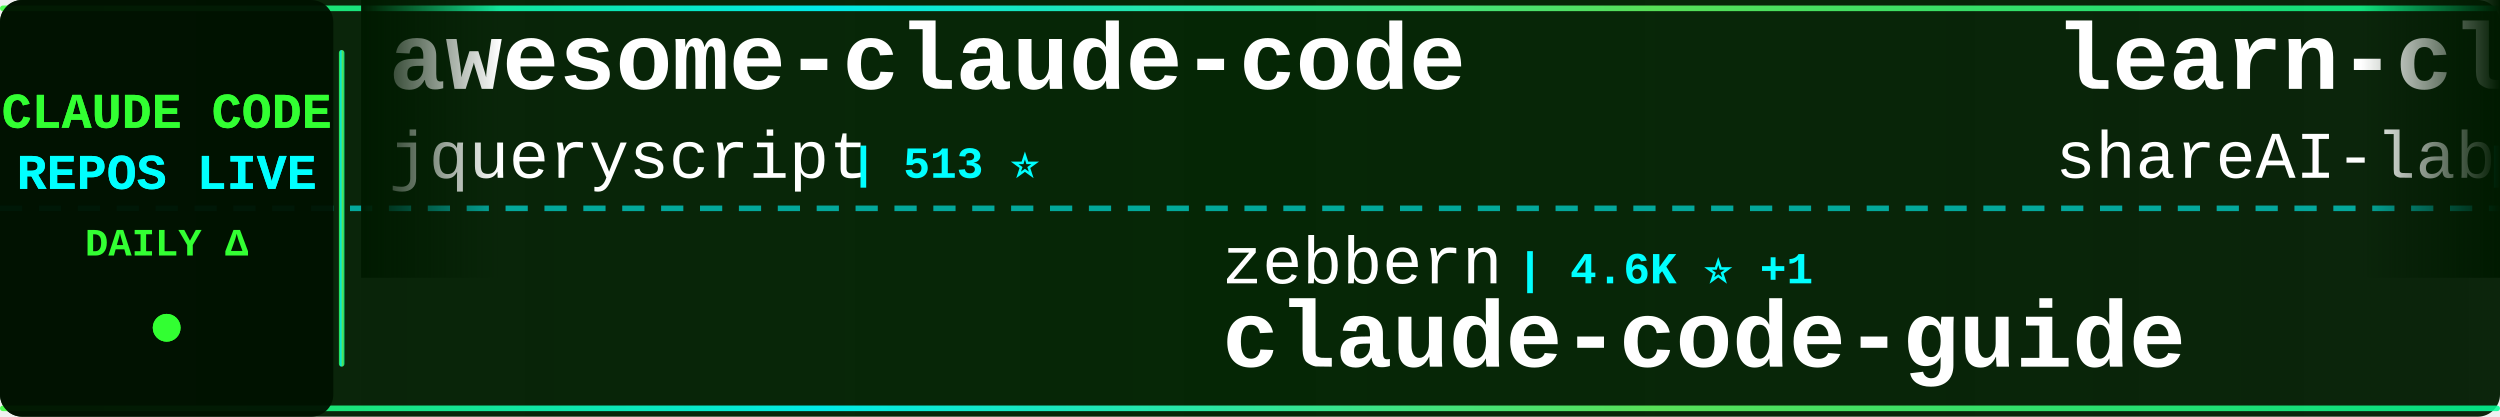
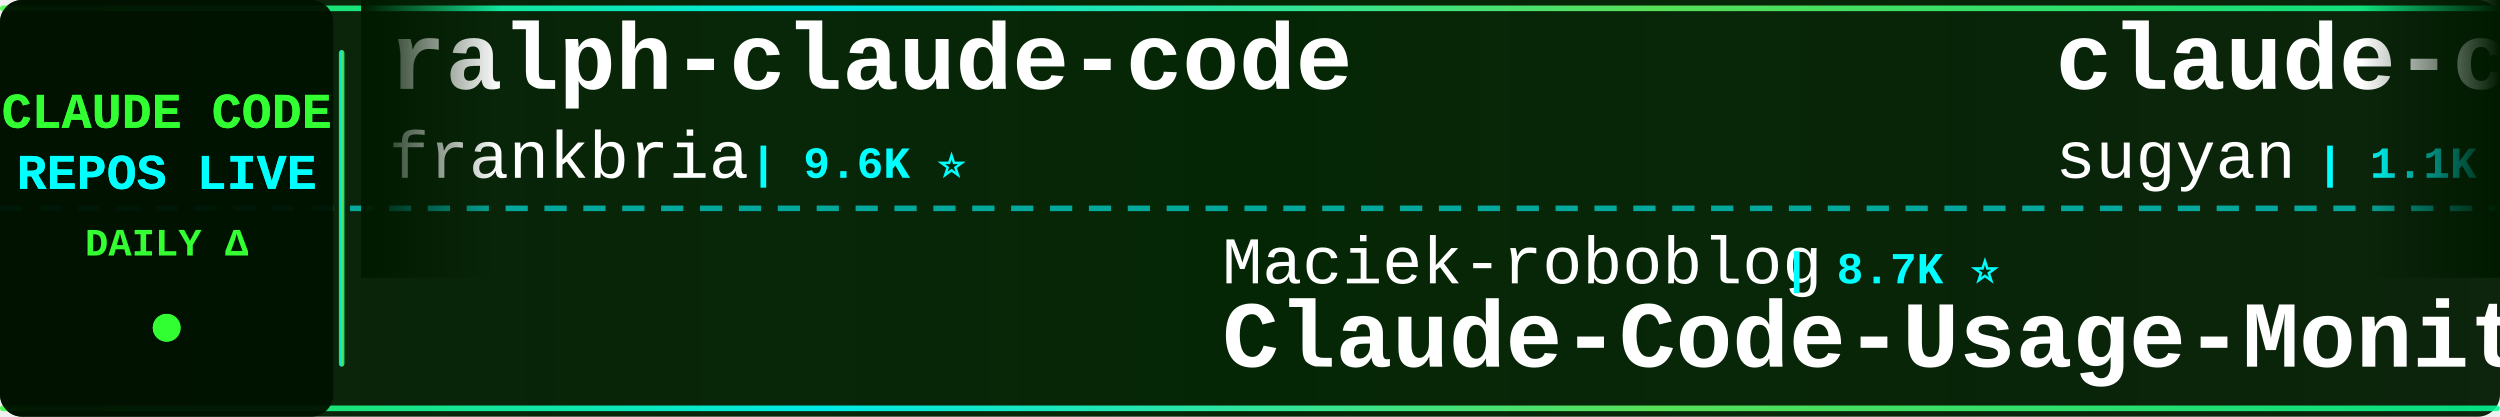
<svg xmlns="http://www.w3.org/2000/svg" width="900" height="150">
  <defs>
    <linearGradient id="tickerBg" x1="0%" y1="0%" x2="100%" y2="0%">
      <stop offset="0%" style="stop-color:#001a00;stop-opacity:0.95" />
      <stop offset="50%" style="stop-color:#002200;stop-opacity:0.98" />
      <stop offset="100%" style="stop-color:#001a00;stop-opacity:0.95" />
    </linearGradient>
    <linearGradient id="borderGrad" x1="0%" y1="0%" x2="100%" y2="0%">
      <stop offset="0%" style="stop-color:#33ff33;stop-opacity:0.85">
        <animate attributeName="stop-opacity" values="0.85;1;0.85" dur="2s" repeatCount="indefinite" />
      </stop>
      <stop offset="33%" style="stop-color:#00ffff;stop-opacity:0.9">
        <animate attributeName="stop-opacity" values="0.9;1;0.9" dur="2.2s" repeatCount="indefinite" />
      </stop>
      <stop offset="66%" style="stop-color:#66ff66;stop-opacity:0.85">
        <animate attributeName="stop-opacity" values="0.85;1;0.85" dur="1.8s" repeatCount="indefinite" />
      </stop>
      <stop offset="100%" style="stop-color:#00ff99;stop-opacity:0.85">
        <animate attributeName="stop-opacity" values="0.85;1;0.85" dur="2s" repeatCount="indefinite" />
      </stop>
    </linearGradient>
    <filter id="textGlow">
      <feGaussianBlur stdDeviation="0.1" result="coloredBlur" />
      <feMerge>
        <feMergeNode in="coloredBlur" />
        <feMergeNode in="SourceGraphic" />
      </feMerge>
    </filter>
    <filter id="metricGlow">
      <feGaussianBlur stdDeviation="0.2" result="coloredBlur" />
      <feMerge>
        <feMergeNode in="coloredBlur" />
        <feMergeNode in="SourceGraphic" />
      </feMerge>
    </filter>
    <linearGradient id="leftFade" x1="0%" y1="0%" x2="100%" y2="0%">
      <stop offset="0%" style="stop-color:#001a00;stop-opacity:1" />
      <stop offset="100%" style="stop-color:#001a00;stop-opacity:0" />
    </linearGradient>
    <linearGradient id="rightFade" x1="0%" y1="0%" x2="100%" y2="0%">
      <stop offset="0%" style="stop-color:#001a00;stop-opacity:0" />
      <stop offset="100%" style="stop-color:#001a00;stop-opacity:1" />
    </linearGradient>
  </defs>
  <rect width="900" height="150" fill="url(#tickerBg)" rx="8" />
  <rect x="0" y="2" width="900" height="2" fill="url(#borderGrad)" rx="1" />
  <rect x="0" y="146" width="900" height="2" fill="url(#borderGrad)" rx="1" />
  <line x1="0" y1="75" x2="900" y2="75" stroke="#00ffff" stroke-width="2" stroke-dasharray="8 6" opacity="0.6" />
  <rect x="0" y="0" width="120" height="150" fill="#001100" opacity="0.95" rx="8" />
  <text x="60" y="46" font-family="'Courier New', monospace" font-size="18" font-weight="bold" fill="#33ff33" text-anchor="middle" filter="url(#textGlow)">
    CLAUDE CODE
  </text>
  <text x="60" y="68" font-family="'Courier New', monospace" font-size="18" font-weight="bold" fill="#00ffff" text-anchor="middle" filter="url(#textGlow)">
    REPOS LIVE
  </text>
  <text x="60" y="92" font-family="'Courier New', monospace" font-size="14" font-weight="bold" fill="#33ff33" text-anchor="middle">
    DAILY Δ
  </text>
  <circle cx="60" cy="118" r="5" fill="#33ff33" filter="url(#metricGlow)">
    <animate attributeName="r" values="4;6;4" dur="1.5s" repeatCount="indefinite" />
    <animate attributeName="opacity" values="0.6;1;0.6" dur="1.5s" repeatCount="indefinite" />
  </circle>
  <rect x="122" y="18" width="2" height="114" fill="url(#borderGrad)" rx="1" />
  <clipPath id="tickerClip">
    <rect x="130" y="0" width="770" height="150" />
  </clipPath>
  <g clip-path="url(#tickerClip)">
    <g id="tickerItems">
      <animateTransform attributeName="transform" attributeType="XML" type="translate" from="0 0" to="-3000 0" dur="54s" repeatCount="indefinite" />
      <g transform="translate(0, 0)">
-         <text x="140" y="32" font-family="'Courier New', monospace" font-size="34" font-weight="bold" fill="#ffffff">awesome-claude-code</text>
-         <text x="140" y="64" font-family="'Courier New', monospace" font-size="24" font-weight="normal" fill="#ffffff" opacity="1.0">jqueryscript</text>
-         <text x="306" y="64" font-family="'Courier New', monospace" font-size="16" font-weight="bold" fill="#00ffff"> | 513 ⭐</text>
+         <text x="140" y="32" font-family="'Courier New', monospace" font-size="34" font-weight="bold" fill="#ffffff">ralph-claude-code</text>
+         <text x="140" y="64" font-family="'Courier New', monospace" font-size="24" font-weight="normal" fill="#ffffff" opacity="1.0">frankbria</text>
+         <text x="270" y="64" font-family="'Courier New', monospace" font-size="16" font-weight="bold" fill="#00ffff"> | 9.6K ⭐</text>
      </g>
      <g transform="translate(300, 0)">
-         <text x="140" y="102" font-family="'Courier New', monospace" font-size="24" font-weight="normal" fill="#ffffff" opacity="1.0">zebbern</text>
-         <text x="246" y="102" font-family="'Courier New', monospace" font-size="16" font-weight="bold" fill="#00ffff"> | 4.6K ⭐ +1</text>
-         <text x="140" y="132" font-family="'Courier New', monospace" font-size="34" font-weight="bold" fill="#ffffff">claude-code-guide</text>
+         <text x="140" y="102" font-family="'Courier New', monospace" font-size="24" font-weight="normal" fill="#ffffff" opacity="1.0">Maciek-roboblog</text>
+         <text x="342" y="102" font-family="'Courier New', monospace" font-size="16" font-weight="bold" fill="#00ffff"> | 8.7K ⭐</text>
+         <text x="140" y="132" font-family="'Courier New', monospace" font-size="34" font-weight="bold" fill="#ffffff">Claude-Code-Usage-Monito...</text>
      </g>
      <g transform="translate(600, 0)">
-         <text x="140" y="32" font-family="'Courier New', monospace" font-size="34" font-weight="bold" fill="#ffffff">learn-claude-code</text>
-         <text x="140" y="64" font-family="'Courier New', monospace" font-size="24" font-weight="normal" fill="#ffffff" opacity="1.0">shareAI-lab</text>
-         <text x="294" y="64" font-family="'Courier New', monospace" font-size="16" font-weight="bold" fill="#00ffff"> | 76.6K ⭐ +28</text>
+         <text x="140" y="32" font-family="'Courier New', monospace" font-size="34" font-weight="bold" fill="#ffffff">claude-code-webui</text>
+         <text x="140" y="64" font-family="'Courier New', monospace" font-size="24" font-weight="normal" fill="#ffffff" opacity="1.0">sugyan</text>
+         <text x="234" y="64" font-family="'Courier New', monospace" font-size="16" font-weight="bold" fill="#00ffff"> | 1.1K ⭐</text>
      </g>
      <g transform="translate(900, 0)">
-         <text x="140" y="102" font-family="'Courier New', monospace" font-size="24" font-weight="normal" fill="#ffffff" opacity="1.0">https-deeplearning-ai</text>
-         <text x="414" y="102" font-family="'Courier New', monospace" font-size="16" font-weight="bold" fill="#00ffff"> | 547 ⭐</text>
-         <text x="140" y="132" font-family="'Courier New', monospace" font-size="34" font-weight="bold" fill="#ffffff">sc-claude-code-files</text>
+         <text x="140" y="102" font-family="'Courier New', monospace" font-size="24" font-weight="normal" fill="#ffffff" opacity="1.0">ykdojo</text>
+         <text x="234" y="102" font-family="'Courier New', monospace" font-size="16" font-weight="bold" fill="#00ffff"> | 10.1K ⭐ +2</text>
+         <text x="140" y="132" font-family="'Courier New', monospace" font-size="34" font-weight="bold" fill="#ffffff">claude-code-tips</text>
      </g>
      <g transform="translate(1200, 0)">
-         <text x="140" y="32" font-family="'Courier New', monospace" font-size="34" font-weight="bold" fill="#ffffff">claude-code-rev</text>
-         <text x="140" y="64" font-family="'Courier New', monospace" font-size="24" font-weight="normal" fill="#ffffff" opacity="1.0">oboard</text>
-         <text x="234" y="64" font-family="'Courier New', monospace" font-size="16" font-weight="bold" fill="#00ffff"> | 3.3K ⭐</text>
+         <text x="140" y="32" font-family="'Courier New', monospace" font-size="34" font-weight="bold" fill="#ffffff">claude-code-guide</text>
+         <text x="140" y="64" font-family="'Courier New', monospace" font-size="24" font-weight="normal" fill="#ffffff" opacity="1.0">Cranot</text>
+         <text x="234" y="64" font-family="'Courier New', monospace" font-size="16" font-weight="bold" fill="#00ffff"> | 2.9K ⭐</text>
      </g>
      <g transform="translate(1500, 0)">
-         <text x="140" y="102" font-family="'Courier New', monospace" font-size="24" font-weight="normal" fill="#ffffff" opacity="1.0">overwirehq</text>
-         <text x="282" y="102" font-family="'Courier New', monospace" font-size="16" font-weight="bold" fill="#00ffff"> | 2.8K ⭐ +1</text>
-         <text x="140" y="132" font-family="'Courier New', monospace" font-size="34" font-weight="bold" fill="#ffffff">claude-code-telegram</text>
+         <text x="140" y="102" font-family="'Courier New', monospace" font-size="24" font-weight="normal" fill="#ffffff" opacity="1.0">anthropics</text>
+         <text x="282" y="102" font-family="'Courier New', monospace" font-size="16" font-weight="bold" fill="#00ffff"> | 175.9K ⭐ +26</text>
+         <text x="140" y="132" font-family="'Courier New', monospace" font-size="34" font-weight="bold" fill="#ffffff">skills</text>
      </g>
      <g transform="translate(1800, 0)">
-         <text x="140" y="32" font-family="'Courier New', monospace" font-size="34" font-weight="bold" fill="#ffffff">skills</text>
-         <text x="140" y="64" font-family="'Courier New', monospace" font-size="24" font-weight="normal" fill="#ffffff" opacity="1.0">anthropics</text>
-         <text x="282" y="64" font-family="'Courier New', monospace" font-size="16" font-weight="bold" fill="#00ffff"> | 175.9K ⭐ +38</text>
+         <text x="140" y="32" font-family="'Courier New', monospace" font-size="34" font-weight="bold" fill="#ffffff">claude-code-source</text>
+         <text x="140" y="64" font-family="'Courier New', monospace" font-size="24" font-weight="normal" fill="#ffffff" opacity="1.0">JrCx7scC</text>
+         <text x="258" y="64" font-family="'Courier New', monospace" font-size="16" font-weight="bold" fill="#00ffff"> | 376 ⭐</text>
      </g>
      <g transform="translate(2100, 0)">
-         <text x="140" y="102" font-family="'Courier New', monospace" font-size="24" font-weight="normal" fill="#ffffff" opacity="1.0">VILA-Lab</text>
-         <text x="258" y="102" font-family="'Courier New', monospace" font-size="16" font-weight="bold" fill="#00ffff"> | 2.1K ⭐</text>
-         <text x="140" y="132" font-family="'Courier New', monospace" font-size="34" font-weight="bold" fill="#ffffff">Dive-into-Claude-Code</text>
+         <text x="140" y="102" font-family="'Courier New', monospace" font-size="24" font-weight="normal" fill="#ffffff" opacity="1.0">Yeachan-Heo</text>
+         <text x="294" y="102" font-family="'Courier New', monospace" font-size="16" font-weight="bold" fill="#00ffff"> | 39.1K ⭐ +1</text>
+         <text x="140" y="132" font-family="'Courier New', monospace" font-size="34" font-weight="bold" fill="#ffffff">oh-my-claudecode</text>
      </g>
      <g transform="translate(2400, 0)">
-         <text x="140" y="32" font-family="'Courier New', monospace" font-size="34" font-weight="bold" fill="#ffffff">Claude-Code-Source-Study</text>
-         <text x="140" y="64" font-family="'Courier New', monospace" font-size="24" font-weight="normal" fill="#ffffff" opacity="1.0">luyao618</text>
-         <text x="258" y="64" font-family="'Courier New', monospace" font-size="16" font-weight="bold" fill="#00ffff"> | 1.7K ⭐</text>
+         <text x="140" y="32" font-family="'Courier New', monospace" font-size="34" font-weight="bold" fill="#ffffff">pi-vs-claude-code</text>
+         <text x="140" y="64" font-family="'Courier New', monospace" font-size="24" font-weight="normal" fill="#ffffff" opacity="1.0">disler</text>
+         <text x="234" y="64" font-family="'Courier New', monospace" font-size="16" font-weight="bold" fill="#00ffff"> | 1.7K ⭐</text>
      </g>
      <g transform="translate(2700, 0)">
-         <text x="140" y="102" font-family="'Courier New', monospace" font-size="24" font-weight="normal" fill="#ffffff" opacity="1.0">huangjia2019</text>
-         <text x="306" y="102" font-family="'Courier New', monospace" font-size="16" font-weight="bold" fill="#00ffff"> | 1.1K ⭐ +2</text>
-         <text x="140" y="132" font-family="'Courier New', monospace" font-size="34" font-weight="bold" fill="#ffffff">claude-code-engineering</text>
+         <text x="140" y="102" font-family="'Courier New', monospace" font-size="24" font-weight="normal" fill="#ffffff" opacity="1.0">OrcaWhisper</text>
+         <text x="294" y="102" font-family="'Courier New', monospace" font-size="16" font-weight="bold" fill="#00ffff"> | 96 ⭐</text>
+         <text x="140" y="132" font-family="'Courier New', monospace" font-size="34" font-weight="bold" fill="#ffffff">Claude-Code</text>
      </g>
      <g transform="translate(3000, 0)">
-         <text x="140" y="32" font-family="'Courier New', monospace" font-size="34" font-weight="bold" fill="#ffffff">awesome-claude-code</text>
-         <text x="140" y="64" font-family="'Courier New', monospace" font-size="24" font-weight="normal" fill="#ffffff" opacity="1.0">jqueryscript</text>
-         <text x="306" y="64" font-family="'Courier New', monospace" font-size="16" font-weight="bold" fill="#00ffff"> | 513 ⭐</text>
+         <text x="140" y="32" font-family="'Courier New', monospace" font-size="34" font-weight="bold" fill="#ffffff">ralph-claude-code</text>
+         <text x="140" y="64" font-family="'Courier New', monospace" font-size="24" font-weight="normal" fill="#ffffff" opacity="1.0">frankbria</text>
+         <text x="270" y="64" font-family="'Courier New', monospace" font-size="16" font-weight="bold" fill="#00ffff"> | 9.6K ⭐</text>
      </g>
      <g transform="translate(3300, 0)">
-         <text x="140" y="102" font-family="'Courier New', monospace" font-size="24" font-weight="normal" fill="#ffffff" opacity="1.0">zebbern</text>
-         <text x="246" y="102" font-family="'Courier New', monospace" font-size="16" font-weight="bold" fill="#00ffff"> | 4.6K ⭐ +1</text>
-         <text x="140" y="132" font-family="'Courier New', monospace" font-size="34" font-weight="bold" fill="#ffffff">claude-code-guide</text>
+         <text x="140" y="102" font-family="'Courier New', monospace" font-size="24" font-weight="normal" fill="#ffffff" opacity="1.0">Maciek-roboblog</text>
+         <text x="342" y="102" font-family="'Courier New', monospace" font-size="16" font-weight="bold" fill="#00ffff"> | 8.7K ⭐</text>
+         <text x="140" y="132" font-family="'Courier New', monospace" font-size="34" font-weight="bold" fill="#ffffff">Claude-Code-Usage-Monito...</text>
      </g>
      <g transform="translate(3600, 0)">
-         <text x="140" y="32" font-family="'Courier New', monospace" font-size="34" font-weight="bold" fill="#ffffff">learn-claude-code</text>
-         <text x="140" y="64" font-family="'Courier New', monospace" font-size="24" font-weight="normal" fill="#ffffff" opacity="1.0">shareAI-lab</text>
-         <text x="294" y="64" font-family="'Courier New', monospace" font-size="16" font-weight="bold" fill="#00ffff"> | 76.6K ⭐ +28</text>
+         <text x="140" y="32" font-family="'Courier New', monospace" font-size="34" font-weight="bold" fill="#ffffff">claude-code-webui</text>
+         <text x="140" y="64" font-family="'Courier New', monospace" font-size="24" font-weight="normal" fill="#ffffff" opacity="1.0">sugyan</text>
+         <text x="234" y="64" font-family="'Courier New', monospace" font-size="16" font-weight="bold" fill="#00ffff"> | 1.1K ⭐</text>
      </g>
      <g transform="translate(3900, 0)">
-         <text x="140" y="102" font-family="'Courier New', monospace" font-size="24" font-weight="normal" fill="#ffffff" opacity="1.0">https-deeplearning-ai</text>
-         <text x="414" y="102" font-family="'Courier New', monospace" font-size="16" font-weight="bold" fill="#00ffff"> | 547 ⭐</text>
-         <text x="140" y="132" font-family="'Courier New', monospace" font-size="34" font-weight="bold" fill="#ffffff">sc-claude-code-files</text>
+         <text x="140" y="102" font-family="'Courier New', monospace" font-size="24" font-weight="normal" fill="#ffffff" opacity="1.0">ykdojo</text>
+         <text x="234" y="102" font-family="'Courier New', monospace" font-size="16" font-weight="bold" fill="#00ffff"> | 10.1K ⭐ +2</text>
+         <text x="140" y="132" font-family="'Courier New', monospace" font-size="34" font-weight="bold" fill="#ffffff">claude-code-tips</text>
      </g>
    </g>
  </g>
  <rect x="130" y="0" width="50" height="100" fill="url(#leftFade)" />
  <rect x="850" y="0" width="50" height="100" fill="url(#rightFade)" />
</svg>
